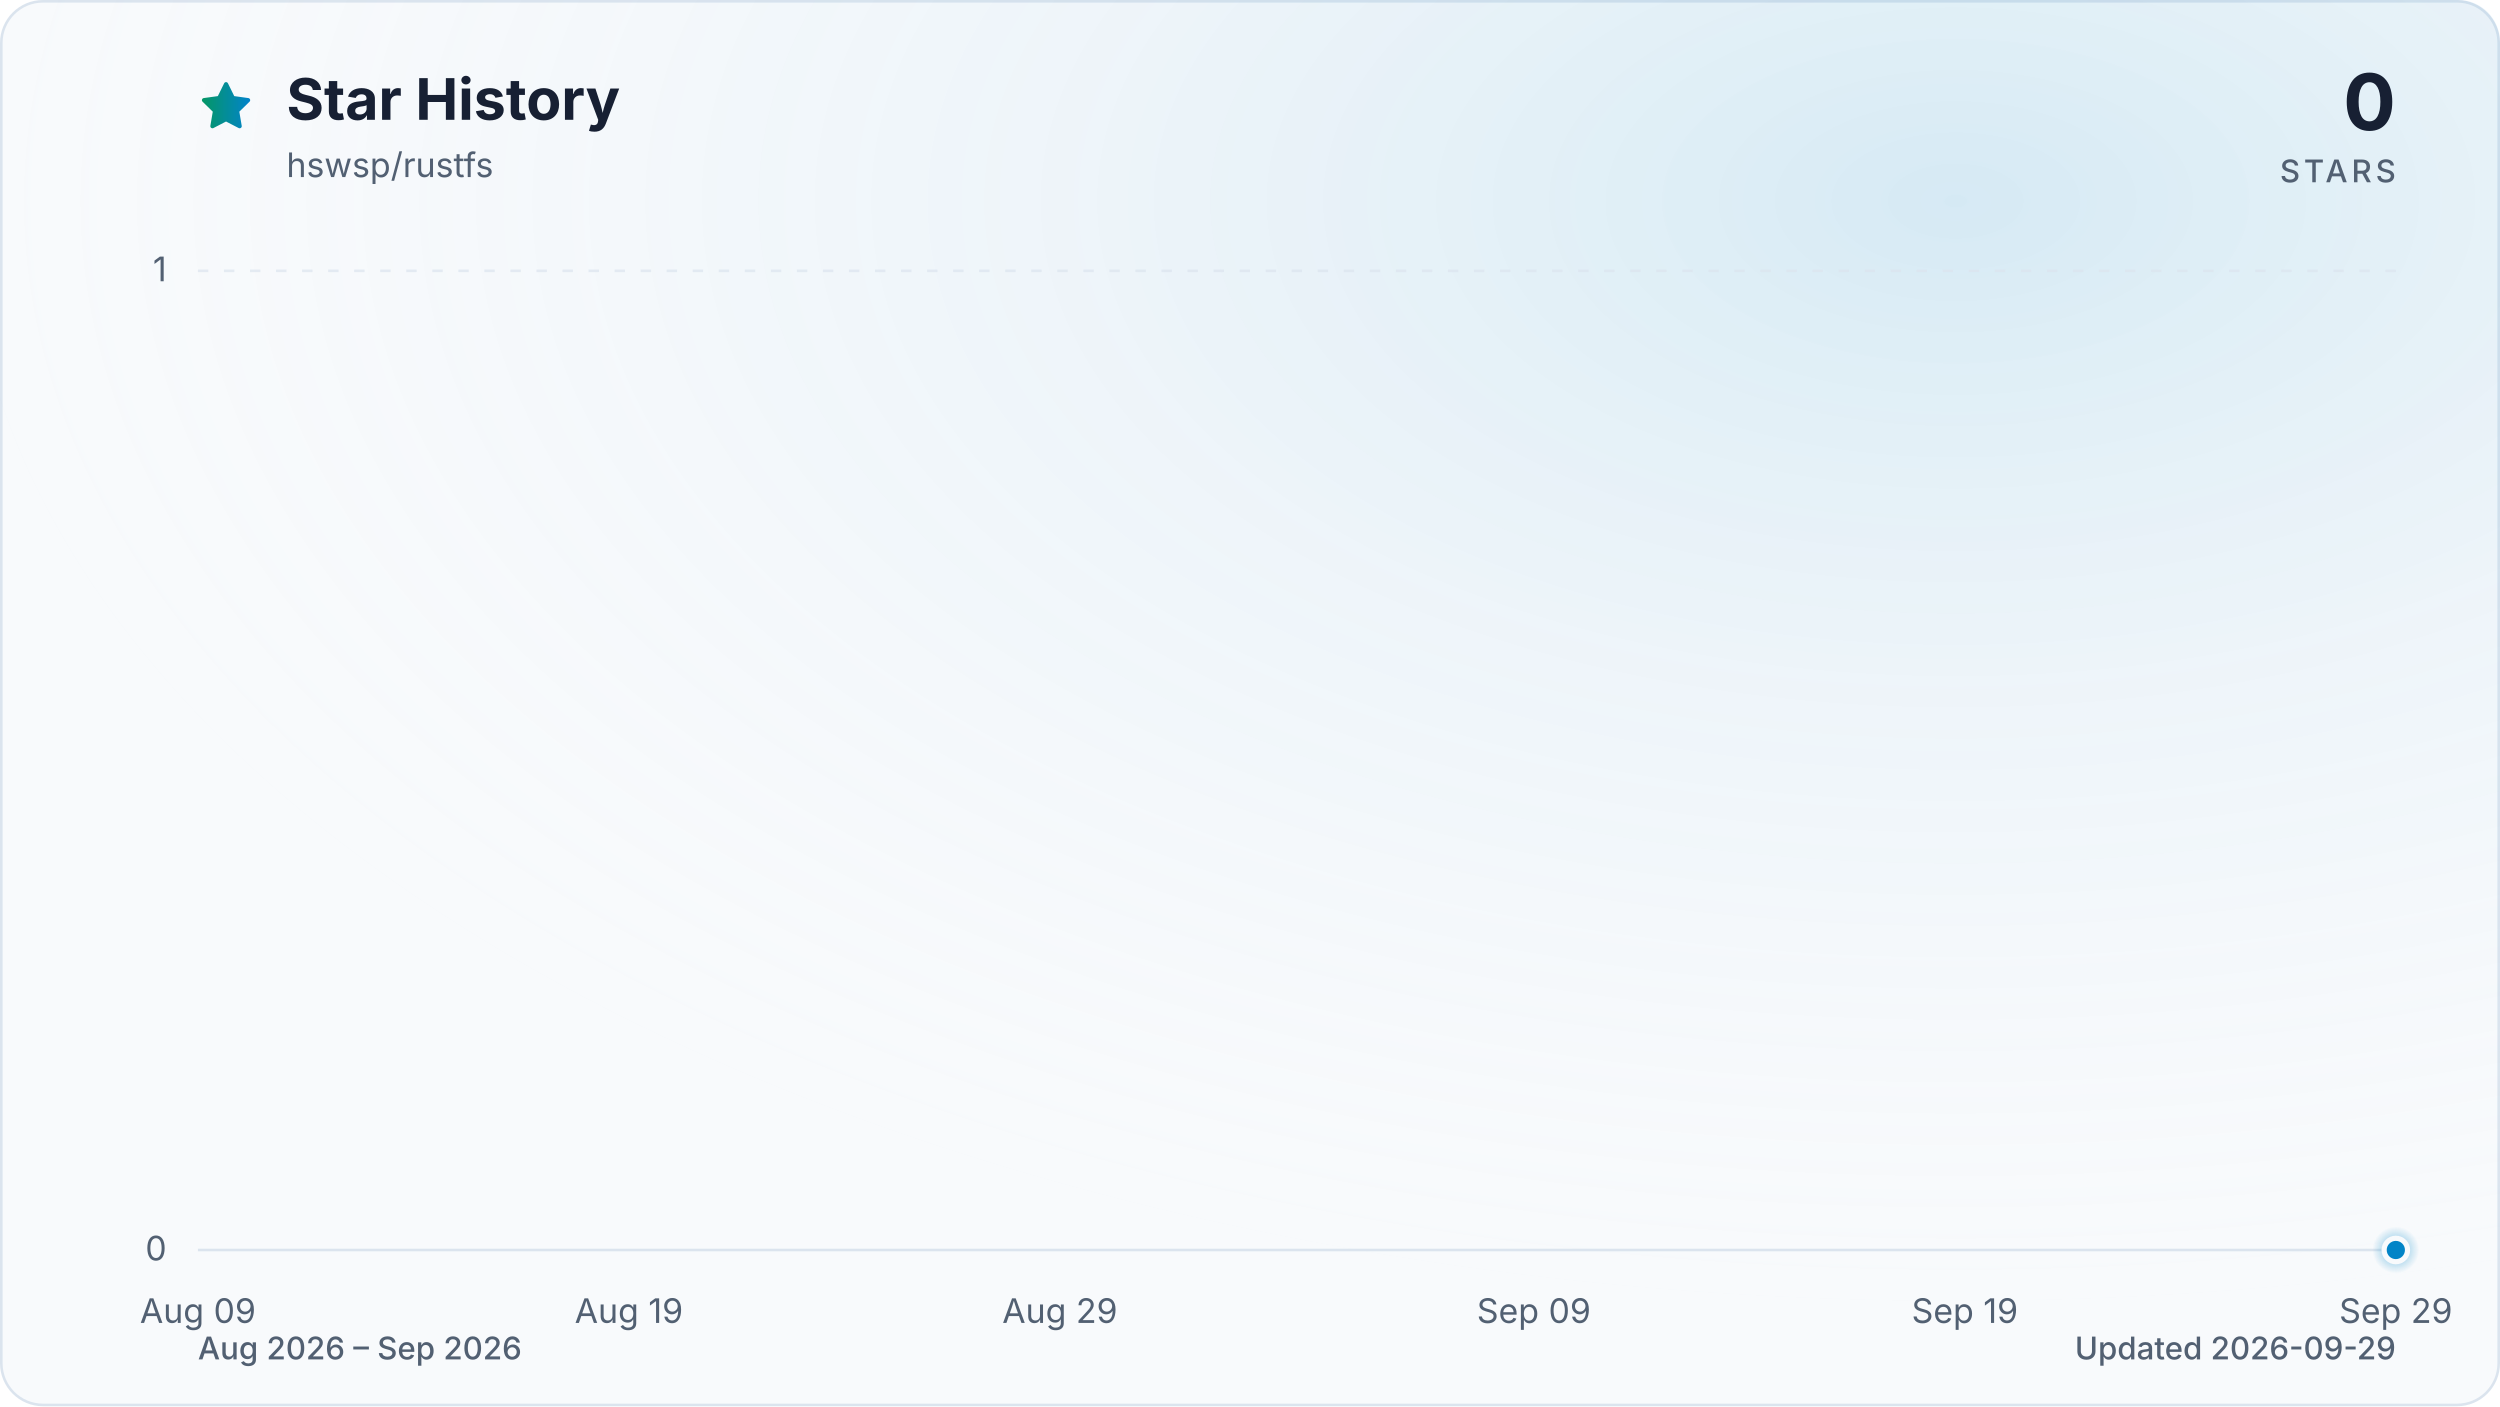
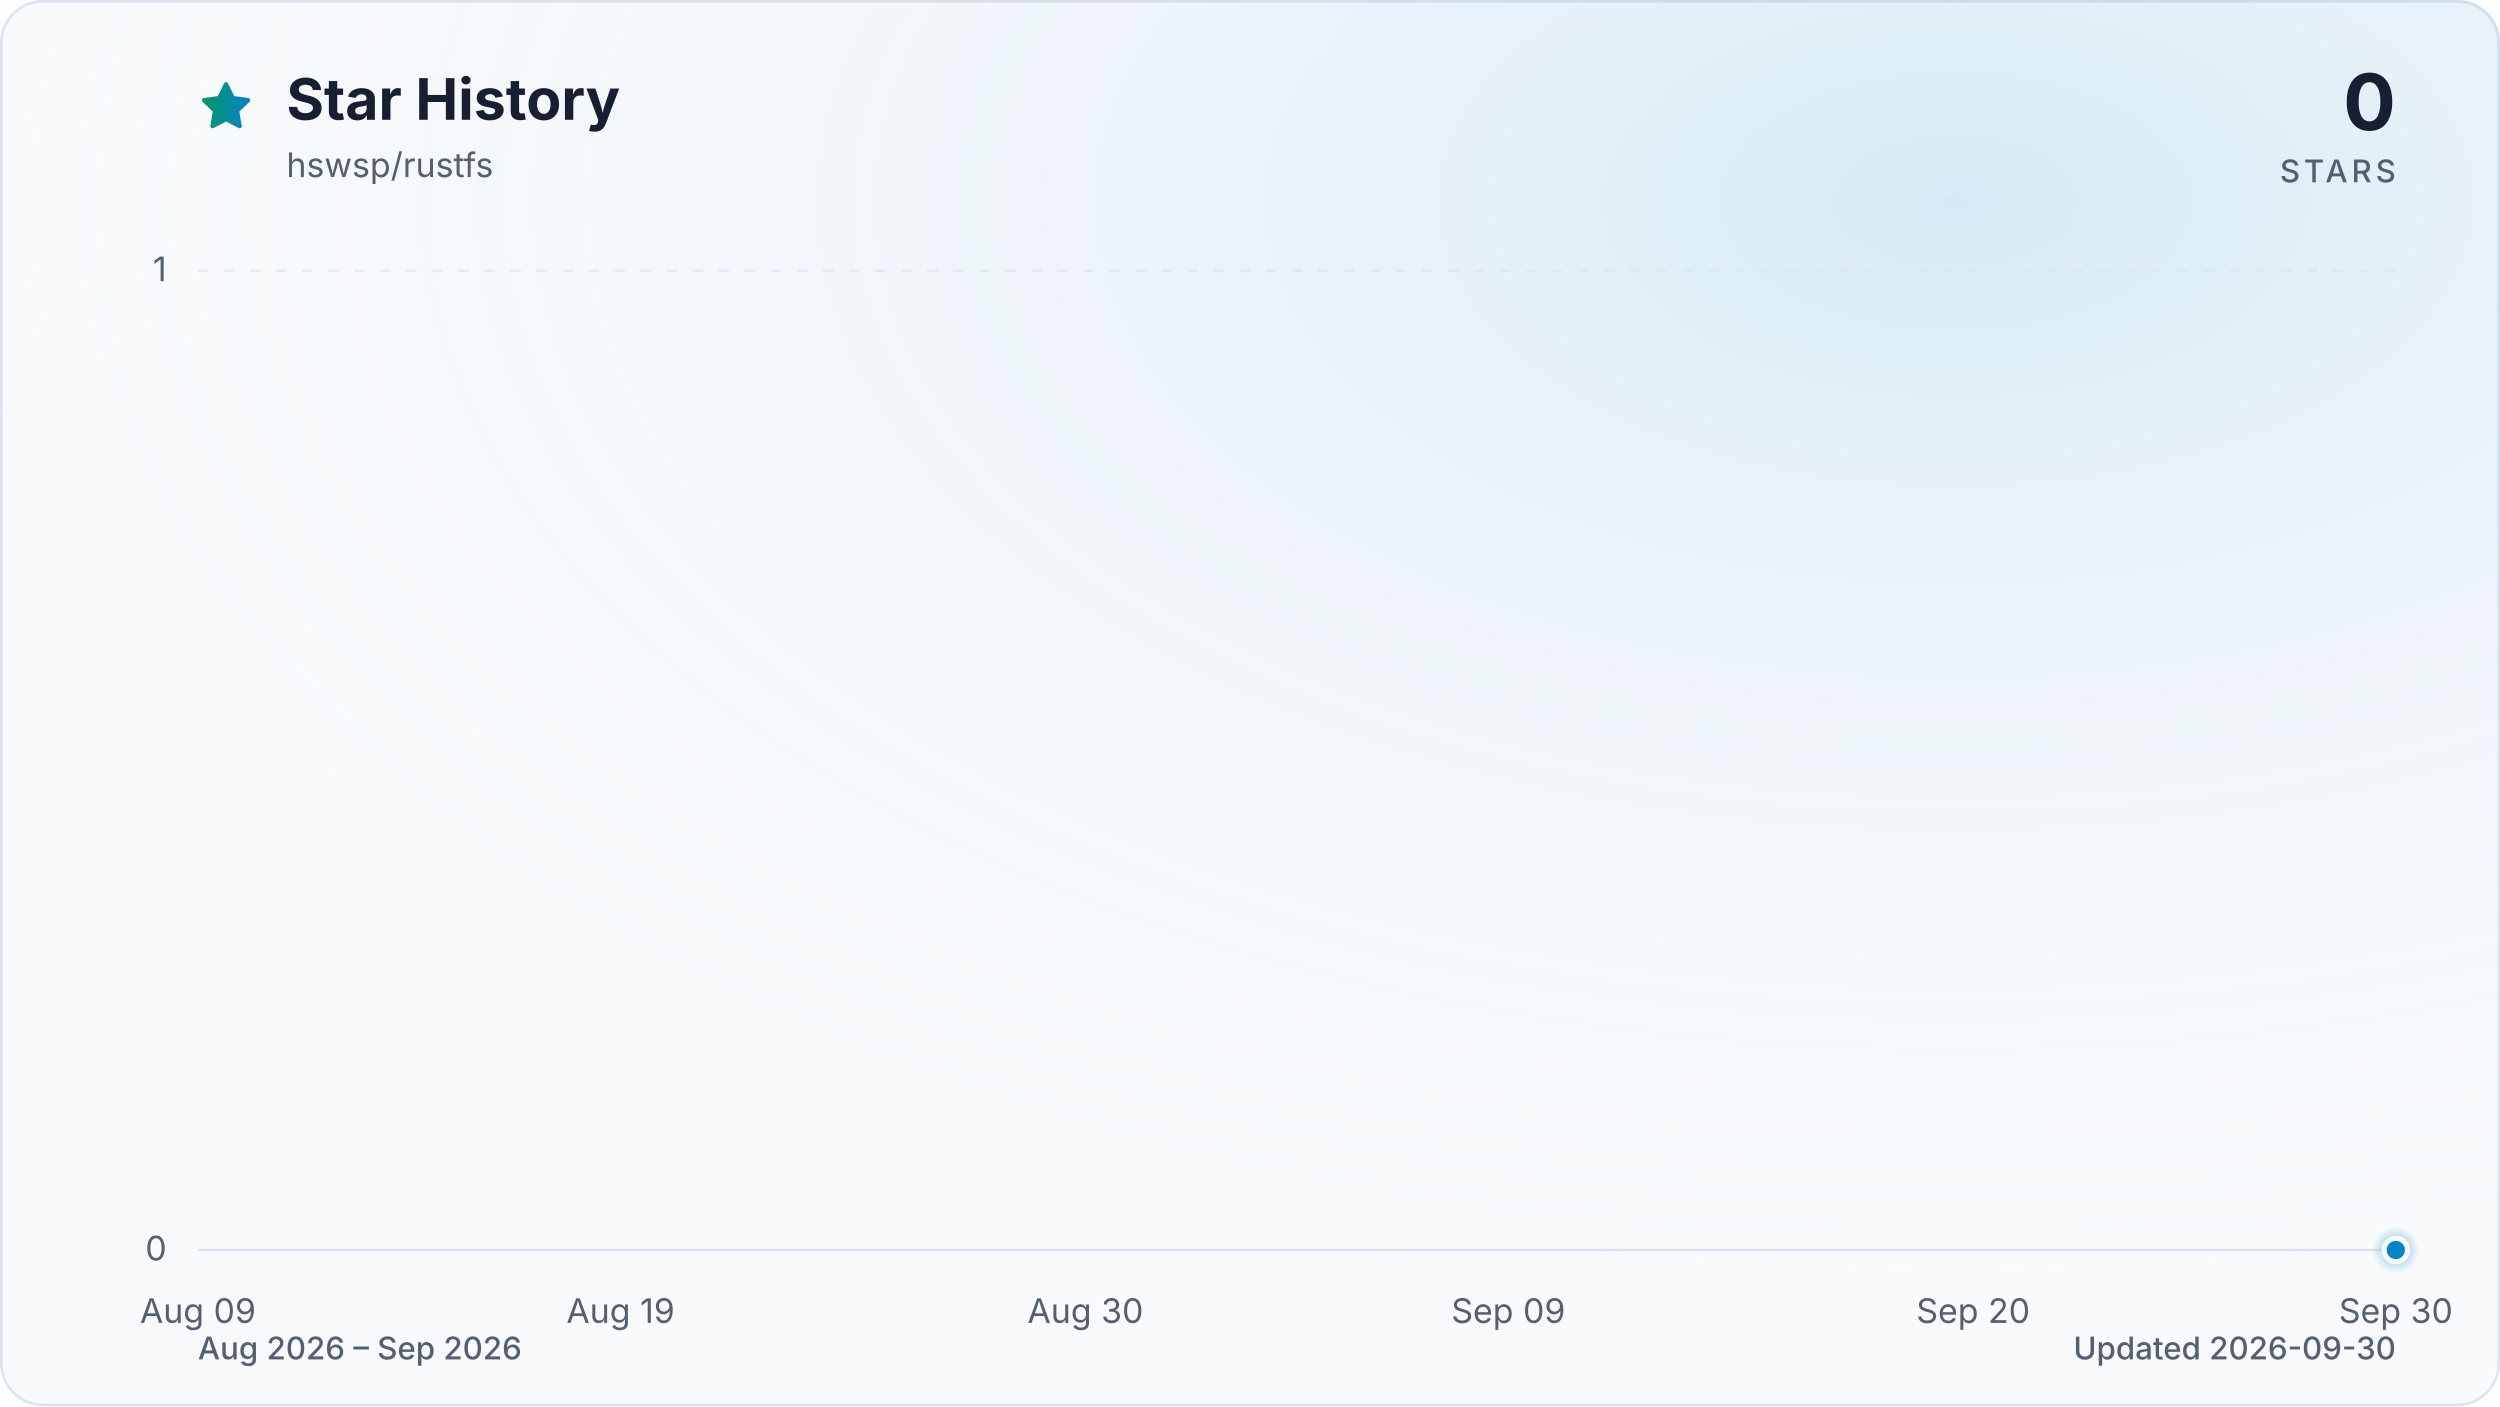
<svg xmlns="http://www.w3.org/2000/svg" viewBox="0 0 960 540" role="img" aria-labelledby="title description" data-style="gradient" data-variant="glow" data-animated="true">
  <defs>
    <linearGradient id="trend" x1="0" y1="0" x2="1" y2="0">
      <stop offset="0%" stop-color="#059669" />
      <stop offset="100%" stop-color="#0284c7" />
    </linearGradient>
    <linearGradient id="area" x1="0" y1="0" x2="0" y2="1">
      <stop offset="0%" stop-color="#059669" stop-opacity="0.30" />
      <stop offset="55%" stop-color="#0284c7" stop-opacity="0.10" />
      <stop offset="100%" stop-color="#0284c7" stop-opacity="0.01" />
    </linearGradient>
    <radialGradient id="marker-halo" cx="50%" cy="50%" r="50%">
      <stop offset="0%" stop-color="#0284c7" stop-opacity="0.55" />
      <stop offset="100%" stop-color="#0284c7" stop-opacity="0" />
    </radialGradient>
    <radialGradient id="surface-glow" cx="78%" cy="14%" r="80%">
      <stop offset="0%" stop-color="#0284c7" stop-opacity="0.14" />
      <stop offset="100%" stop-color="#f8fafc" stop-opacity="0" />
    </radialGradient>
    <filter id="trend-glow" x="-20%" y="-20%" width="140%" height="140%">
      <feGaussianBlur stdDeviation="7" />
    </filter>
  </defs>
  <style>
.trend-enter{transform-box:fill-box;transform-origin:center;animation:trend-enter 520ms cubic-bezier(0.16,1,0.3,1)}
.marker-enter{transform-box:fill-box;transform-origin:center;animation:marker-enter 320ms cubic-bezier(0.16,1,0.3,1) 200ms both}
.marker-pulse{transform-box:fill-box;transform-origin:center;animation:marker-pulse 2.6s ease-out infinite}
@keyframes trend-enter{from{opacity:.35;transform:translateY(10px)}to{opacity:1;transform:translateY(0)}}
@keyframes marker-enter{from{opacity:0;transform:scale(.4)}to{opacity:1;transform:scale(1)}}
@keyframes marker-pulse{0%{opacity:.5;transform:scale(.7)}70%,100%{opacity:0;transform:scale(2.1)}}
@media (prefers-reduced-motion:reduce){.trend-enter,.marker-enter,.marker-pulse{animation:none!important}}
@media (prefers-reduced-motion:reduce){.marker-pulse{opacity:0}}
</style>
  <rect x="0.5" y="0.5" width="959" height="539" fill="#f8fafc" stroke="#dbe4ee" stroke-width="1" rx="16" />
  <rect width="960" height="540" fill="url(#surface-glow)" rx="16" />
  <path d="M12 2.6l2.9 5.9 6.5.9-4.7 4.6 1.1 6.5-5.8-3-5.8 3 1.1-6.5-4.7-4.6 6.5-.9L12 2.6Z" transform="translate(76 30) scale(.9)" fill="url(#trend)" stroke="url(#trend)" stroke-width="1.8" stroke-linejoin="round" aria-hidden="true" />
  <text x="110" y="46" fill="#172033" font-family="ui-sans-serif, system-ui, -apple-system, BlinkMacSystemFont, 'Segoe UI', sans-serif" font-size="22" font-weight="700">Star History</text>
  <text x="110" y="68" fill="#526072" font-family="ui-sans-serif, system-ui, -apple-system, BlinkMacSystemFont, 'Segoe UI', sans-serif" font-size="13">hswsp/rustfs</text>
  <text x="920" y="50" fill="#172033" font-family="ui-sans-serif, system-ui, -apple-system, BlinkMacSystemFont, 'Segoe UI', sans-serif" font-size="30" font-weight="700" text-anchor="end">0</text>
  <text x="920" y="70" fill="#526072" font-family="ui-sans-serif, system-ui, -apple-system, BlinkMacSystemFont, 'Segoe UI', sans-serif" font-size="12" font-weight="500" letter-spacing="1.5" text-anchor="end">STARS</text>
  <line x1="76" y1="480.0" x2="920" y2="480.0" stroke="#dbe4ee" stroke-width="1" stroke-dasharray="0" opacity="1" />
  <text x="64" y="484.0" fill="#526072" font-family="ui-sans-serif, system-ui, -apple-system, BlinkMacSystemFont, 'Segoe UI', sans-serif" font-size="13" text-anchor="end">0</text>
  <line x1="76" y1="104.0" x2="920" y2="104.0" stroke="#dbe4ee" stroke-width="1" stroke-dasharray="4 6" opacity="0.7" />
  <text x="64" y="108.0" fill="#526072" font-family="ui-sans-serif, system-ui, -apple-system, BlinkMacSystemFont, 'Segoe UI', sans-serif" font-size="13" text-anchor="end">1</text>
  <text x="76.0" y="508" fill="#526072" font-family="ui-sans-serif, system-ui, -apple-system, BlinkMacSystemFont, 'Segoe UI', sans-serif" font-size="13" text-anchor="middle">Aug 09</text>
-   <text x="241.5" y="508" fill="#526072" font-family="ui-sans-serif, system-ui, -apple-system, BlinkMacSystemFont, 'Segoe UI', sans-serif" font-size="13" text-anchor="middle">Aug 19</text>
-   <text x="407.0" y="508" fill="#526072" font-family="ui-sans-serif, system-ui, -apple-system, BlinkMacSystemFont, 'Segoe UI', sans-serif" font-size="13" text-anchor="middle">Aug 29</text>
-   <text x="589.0" y="508" fill="#526072" font-family="ui-sans-serif, system-ui, -apple-system, BlinkMacSystemFont, 'Segoe UI', sans-serif" font-size="13" text-anchor="middle">Sep 09</text>
-   <text x="754.5" y="508" fill="#526072" font-family="ui-sans-serif, system-ui, -apple-system, BlinkMacSystemFont, 'Segoe UI', sans-serif" font-size="13" text-anchor="middle">Sep 19</text>
-   <text x="920.0" y="508" fill="#526072" font-family="ui-sans-serif, system-ui, -apple-system, BlinkMacSystemFont, 'Segoe UI', sans-serif" font-size="13" text-anchor="middle">Sep 29</text>
+   <text x="238.3" y="508" fill="#526072" font-family="ui-sans-serif, system-ui, -apple-system, BlinkMacSystemFont, 'Segoe UI', sans-serif" font-size="13" text-anchor="middle">Aug 19</text>
+   <text x="416.8" y="508" fill="#526072" font-family="ui-sans-serif, system-ui, -apple-system, BlinkMacSystemFont, 'Segoe UI', sans-serif" font-size="13" text-anchor="middle">Aug 30</text>
+   <text x="579.2" y="508" fill="#526072" font-family="ui-sans-serif, system-ui, -apple-system, BlinkMacSystemFont, 'Segoe UI', sans-serif" font-size="13" text-anchor="middle">Sep 09</text>
+   <text x="757.7" y="508" fill="#526072" font-family="ui-sans-serif, system-ui, -apple-system, BlinkMacSystemFont, 'Segoe UI', sans-serif" font-size="13" text-anchor="middle">Sep 20</text>
+   <text x="920.0" y="508" fill="#526072" font-family="ui-sans-serif, system-ui, -apple-system, BlinkMacSystemFont, 'Segoe UI', sans-serif" font-size="13" text-anchor="middle">Sep 30</text>
  <g class="trend-enter">
-     <path d="M 76.0 480.0 C 81.5 480.0, 87.0 480.0, 92.5 480.0 C 98.1 480.0, 103.6 480.0, 109.1 480.0 C 114.6 480.0, 120.1 480.0, 125.6 480.0 C 131.2 480.0, 136.7 480.0, 142.2 480.0 C 147.7 480.0, 153.2 480.0, 158.7 480.0 C 164.3 480.0, 169.8 480.0, 175.3 480.0 C 180.8 480.0, 186.3 480.0, 191.8 480.0 C 197.4 480.0, 202.9 480.0, 208.4 480.0 C 213.9 480.0, 219.4 480.0, 224.9 480.0 C 230.5 480.0, 236.0 480.0, 241.5 480.0 C 247.0 480.0, 252.5 480.0, 258.0 480.0 C 263.6 480.0, 269.1 480.0, 274.6 480.0 C 280.1 480.0, 285.6 480.0, 291.1 480.0 C 296.7 480.0, 302.2 480.0, 307.7 480.0 C 313.2 480.0, 318.7 480.0, 324.2 480.0 C 329.8 480.0, 335.3 480.0, 340.8 480.0 C 346.3 480.0, 351.8 480.0, 357.3 480.0 C 362.8 480.0, 368.4 480.0, 373.9 480.0 C 379.4 480.0, 384.9 480.0, 390.4 480.0 C 395.9 480.0, 401.5 480.0, 407.0 480.0 C 412.5 480.0, 418.0 480.0, 423.5 480.0 C 429.0 480.0, 434.6 480.0, 440.1 480.0 C 445.6 480.0, 451.1 480.0, 456.6 480.0 C 462.1 480.0, 467.7 480.0, 473.2 480.0 C 478.7 480.0, 484.2 480.0, 489.7 480.0 C 495.2 480.0, 500.8 480.0, 506.3 480.0 C 511.8 480.0, 517.3 480.0, 522.8 480.0 C 528.3 480.0, 533.9 480.0, 539.4 480.0 C 544.9 480.0, 550.4 480.0, 555.9 480.0 C 561.4 480.0, 567.0 480.0, 572.5 480.0 C 578.0 480.0, 583.5 480.0, 589.0 480.0 C 594.5 480.0, 600.1 480.0, 605.6 480.0 C 611.1 480.0, 616.6 480.0, 622.1 480.0 C 627.6 480.0, 633.2 480.0, 638.7 480.0 C 644.2 480.0, 649.7 480.0, 655.2 480.0 C 660.7 480.0, 666.2 480.0, 671.8 480.0 C 677.3 480.0, 682.8 480.0, 688.3 480.0 C 693.8 480.0, 699.3 480.0, 704.9 480.0 C 710.4 480.0, 715.9 480.0, 721.4 480.0 C 726.9 480.0, 732.4 480.0, 738.0 480.0 C 743.5 480.0, 749.0 480.0, 754.5 480.0 C 760.0 480.0, 765.5 480.0, 771.1 480.0 C 776.6 480.0, 782.1 480.0, 787.6 480.0 C 793.1 480.0, 798.6 480.0, 804.2 480.0 C 809.7 480.0, 815.2 480.0, 820.7 480.0 C 826.2 480.0, 831.7 480.0, 837.3 480.0 C 842.8 480.0, 848.3 480.0, 853.8 480.0 C 859.3 480.0, 864.8 480.0, 870.4 480.0 C 875.9 480.0, 881.4 480.0, 886.9 480.0 C 892.4 480.0, 897.9 480.0, 903.5 480.0 C 909.0 480.0, 914.5 480.0, 920.0 480.0 L 920.0 480.0 L 76.0 480.0 Z" fill="url(#area)" />
-     <path d="M 76.0 480.0 C 81.5 480.0, 87.0 480.0, 92.5 480.0 C 98.1 480.0, 103.6 480.0, 109.1 480.0 C 114.6 480.0, 120.1 480.0, 125.6 480.0 C 131.2 480.0, 136.7 480.0, 142.2 480.0 C 147.7 480.0, 153.2 480.0, 158.7 480.0 C 164.3 480.0, 169.8 480.0, 175.3 480.0 C 180.8 480.0, 186.3 480.0, 191.8 480.0 C 197.4 480.0, 202.9 480.0, 208.4 480.0 C 213.9 480.0, 219.4 480.0, 224.9 480.0 C 230.5 480.0, 236.0 480.0, 241.5 480.0 C 247.0 480.0, 252.5 480.0, 258.0 480.0 C 263.6 480.0, 269.1 480.0, 274.6 480.0 C 280.1 480.0, 285.6 480.0, 291.1 480.0 C 296.7 480.0, 302.2 480.0, 307.7 480.0 C 313.2 480.0, 318.7 480.0, 324.2 480.0 C 329.8 480.0, 335.3 480.0, 340.8 480.0 C 346.3 480.0, 351.8 480.0, 357.3 480.0 C 362.8 480.0, 368.4 480.0, 373.9 480.0 C 379.4 480.0, 384.9 480.0, 390.4 480.0 C 395.9 480.0, 401.5 480.0, 407.0 480.0 C 412.5 480.0, 418.0 480.0, 423.5 480.0 C 429.0 480.0, 434.6 480.0, 440.1 480.0 C 445.6 480.0, 451.1 480.0, 456.6 480.0 C 462.1 480.0, 467.7 480.0, 473.2 480.0 C 478.7 480.0, 484.2 480.0, 489.7 480.0 C 495.2 480.0, 500.8 480.0, 506.3 480.0 C 511.8 480.0, 517.3 480.0, 522.8 480.0 C 528.3 480.0, 533.9 480.0, 539.4 480.0 C 544.9 480.0, 550.4 480.0, 555.9 480.0 C 561.4 480.0, 567.0 480.0, 572.5 480.0 C 578.0 480.0, 583.5 480.0, 589.0 480.0 C 594.5 480.0, 600.1 480.0, 605.6 480.0 C 611.1 480.0, 616.6 480.0, 622.1 480.0 C 627.6 480.0, 633.2 480.0, 638.7 480.0 C 644.2 480.0, 649.7 480.0, 655.2 480.0 C 660.7 480.0, 666.2 480.0, 671.8 480.0 C 677.3 480.0, 682.8 480.0, 688.3 480.0 C 693.8 480.0, 699.3 480.0, 704.9 480.0 C 710.4 480.0, 715.9 480.0, 721.4 480.0 C 726.9 480.0, 732.4 480.0, 738.0 480.0 C 743.5 480.0, 749.0 480.0, 754.5 480.0 C 760.0 480.0, 765.5 480.0, 771.1 480.0 C 776.6 480.0, 782.1 480.0, 787.6 480.0 C 793.1 480.0, 798.6 480.0, 804.2 480.0 C 809.7 480.0, 815.2 480.0, 820.7 480.0 C 826.2 480.0, 831.7 480.0, 837.3 480.0 C 842.8 480.0, 848.3 480.0, 853.8 480.0 C 859.3 480.0, 864.8 480.0, 870.4 480.0 C 875.9 480.0, 881.4 480.0, 886.9 480.0 C 892.4 480.0, 897.9 480.0, 903.5 480.0 C 909.0 480.0, 914.5 480.0, 920.0 480.0" fill="none" stroke="url(#trend)" stroke-width="12" stroke-linecap="round" stroke-linejoin="round" opacity="0.16" filter="url(#trend-glow)" />
-     <path d="M 76.0 480.0 C 81.5 480.0, 87.0 480.0, 92.5 480.0 C 98.1 480.0, 103.6 480.0, 109.1 480.0 C 114.6 480.0, 120.1 480.0, 125.6 480.0 C 131.2 480.0, 136.7 480.0, 142.2 480.0 C 147.7 480.0, 153.2 480.0, 158.7 480.0 C 164.3 480.0, 169.8 480.0, 175.3 480.0 C 180.8 480.0, 186.3 480.0, 191.8 480.0 C 197.4 480.0, 202.9 480.0, 208.4 480.0 C 213.9 480.0, 219.4 480.0, 224.9 480.0 C 230.5 480.0, 236.0 480.0, 241.5 480.0 C 247.0 480.0, 252.5 480.0, 258.0 480.0 C 263.6 480.0, 269.1 480.0, 274.6 480.0 C 280.1 480.0, 285.6 480.0, 291.1 480.0 C 296.7 480.0, 302.2 480.0, 307.7 480.0 C 313.2 480.0, 318.7 480.0, 324.2 480.0 C 329.8 480.0, 335.3 480.0, 340.8 480.0 C 346.3 480.0, 351.8 480.0, 357.3 480.0 C 362.8 480.0, 368.4 480.0, 373.9 480.0 C 379.4 480.0, 384.9 480.0, 390.4 480.0 C 395.9 480.0, 401.5 480.0, 407.0 480.0 C 412.5 480.0, 418.0 480.0, 423.5 480.0 C 429.0 480.0, 434.6 480.0, 440.1 480.0 C 445.6 480.0, 451.1 480.0, 456.6 480.0 C 462.1 480.0, 467.7 480.0, 473.2 480.0 C 478.7 480.0, 484.2 480.0, 489.7 480.0 C 495.2 480.0, 500.8 480.0, 506.3 480.0 C 511.8 480.0, 517.3 480.0, 522.8 480.0 C 528.3 480.0, 533.9 480.0, 539.4 480.0 C 544.9 480.0, 550.4 480.0, 555.9 480.0 C 561.4 480.0, 567.0 480.0, 572.5 480.0 C 578.0 480.0, 583.5 480.0, 589.0 480.0 C 594.5 480.0, 600.1 480.0, 605.6 480.0 C 611.1 480.0, 616.6 480.0, 622.1 480.0 C 627.6 480.0, 633.2 480.0, 638.7 480.0 C 644.2 480.0, 649.7 480.0, 655.2 480.0 C 660.7 480.0, 666.2 480.0, 671.8 480.0 C 677.3 480.0, 682.8 480.0, 688.3 480.0 C 693.8 480.0, 699.3 480.0, 704.9 480.0 C 710.4 480.0, 715.9 480.0, 721.4 480.0 C 726.9 480.0, 732.4 480.0, 738.0 480.0 C 743.5 480.0, 749.0 480.0, 754.5 480.0 C 760.0 480.0, 765.5 480.0, 771.1 480.0 C 776.6 480.0, 782.1 480.0, 787.6 480.0 C 793.1 480.0, 798.6 480.0, 804.2 480.0 C 809.7 480.0, 815.2 480.0, 820.7 480.0 C 826.2 480.0, 831.7 480.0, 837.3 480.0 C 842.8 480.0, 848.3 480.0, 853.8 480.0 C 859.3 480.0, 864.8 480.0, 870.4 480.0 C 875.9 480.0, 881.4 480.0, 886.9 480.0 C 892.4 480.0, 897.9 480.0, 903.5 480.0 C 909.0 480.0, 914.5 480.0, 920.0 480.0" fill="none" stroke="url(#trend)" stroke-width="3" stroke-linecap="round" stroke-linejoin="round" />
+     <path d="M 76.0 480.0 C 81.4 480.0, 86.8 480.0, 92.2 480.0 C 97.6 480.0, 103.1 480.0, 108.5 480.0 C 113.9 480.0, 119.3 480.0, 124.7 480.0 C 130.1 480.0, 135.5 480.0, 140.9 480.0 C 146.3 480.0, 151.7 480.0, 157.2 480.0 C 162.6 480.0, 168.0 480.0, 173.4 480.0 C 178.8 480.0, 184.2 480.0, 189.6 480.0 C 195.0 480.0, 200.4 480.0, 205.8 480.0 C 211.3 480.0, 216.7 480.0, 222.1 480.0 C 227.5 480.0, 232.9 480.0, 238.3 480.0 C 243.7 480.0, 249.1 480.0, 254.5 480.0 C 259.9 480.0, 265.4 480.0, 270.8 480.0 C 276.2 480.0, 281.6 480.0, 287.0 480.0 C 292.4 480.0, 297.8 480.0, 303.2 480.0 C 308.6 480.0, 314.1 480.0, 319.5 480.0 C 324.9 480.0, 330.3 480.0, 335.7 480.0 C 341.1 480.0, 346.5 480.0, 351.9 480.0 C 357.3 480.0, 362.7 480.0, 368.2 480.0 C 373.6 480.0, 379.0 480.0, 384.4 480.0 C 389.8 480.0, 395.2 480.0, 400.6 480.0 C 406.0 480.0, 411.4 480.0, 416.8 480.0 C 422.3 480.0, 427.7 480.0, 433.1 480.0 C 438.5 480.0, 443.9 480.0, 449.3 480.0 C 454.7 480.0, 460.1 480.0, 465.5 480.0 C 470.9 480.0, 476.4 480.0, 481.8 480.0 C 487.2 480.0, 492.6 480.0, 498.0 480.0 C 503.4 480.0, 508.8 480.0, 514.2 480.0 C 519.6 480.0, 525.1 480.0, 530.5 480.0 C 535.9 480.0, 541.3 480.0, 546.7 480.0 C 552.1 480.0, 557.5 480.0, 562.9 480.0 C 568.3 480.0, 573.7 480.0, 579.2 480.0 C 584.6 480.0, 590.0 480.0, 595.4 480.0 C 600.8 480.0, 606.2 480.0, 611.6 480.0 C 617.0 480.0, 622.4 480.0, 627.8 480.0 C 633.3 480.0, 638.7 480.0, 644.1 480.0 C 649.5 480.0, 654.9 480.0, 660.3 480.0 C 665.7 480.0, 671.1 480.0, 676.5 480.0 C 681.9 480.0, 687.4 480.0, 692.8 480.0 C 698.2 480.0, 703.6 480.0, 709.0 480.0 C 714.4 480.0, 719.8 480.0, 725.2 480.0 C 730.6 480.0, 736.1 480.0, 741.5 480.0 C 746.9 480.0, 752.3 480.0, 757.7 480.0 C 763.1 480.0, 768.5 480.0, 773.9 480.0 C 779.3 480.0, 784.7 480.0, 790.2 480.0 C 795.6 480.0, 801.0 480.0, 806.4 480.0 C 811.8 480.0, 817.2 480.0, 822.6 480.0 C 828.0 480.0, 833.4 480.0, 838.8 480.0 C 844.3 480.0, 849.7 480.0, 855.1 480.0 C 860.5 480.0, 865.9 480.0, 871.3 480.0 C 876.7 480.0, 882.1 480.0, 887.5 480.0 C 892.9 480.0, 898.4 480.0, 903.8 480.0 C 909.2 480.0, 914.6 480.0, 920.0 480.0 L 920.0 480.0 L 76.0 480.0 Z" fill="url(#area)" />
+     <path d="M 76.0 480.0 C 81.4 480.0, 86.8 480.0, 92.2 480.0 C 97.6 480.0, 103.1 480.0, 108.5 480.0 C 113.9 480.0, 119.3 480.0, 124.7 480.0 C 130.1 480.0, 135.5 480.0, 140.9 480.0 C 146.3 480.0, 151.7 480.0, 157.2 480.0 C 162.6 480.0, 168.0 480.0, 173.4 480.0 C 178.8 480.0, 184.2 480.0, 189.6 480.0 C 195.0 480.0, 200.4 480.0, 205.8 480.0 C 211.3 480.0, 216.7 480.0, 222.1 480.0 C 227.5 480.0, 232.9 480.0, 238.3 480.0 C 243.7 480.0, 249.1 480.0, 254.5 480.0 C 259.9 480.0, 265.4 480.0, 270.8 480.0 C 276.2 480.0, 281.6 480.0, 287.0 480.0 C 292.4 480.0, 297.8 480.0, 303.2 480.0 C 308.6 480.0, 314.1 480.0, 319.5 480.0 C 324.9 480.0, 330.3 480.0, 335.7 480.0 C 341.1 480.0, 346.5 480.0, 351.9 480.0 C 357.3 480.0, 362.7 480.0, 368.2 480.0 C 373.6 480.0, 379.0 480.0, 384.4 480.0 C 389.8 480.0, 395.2 480.0, 400.6 480.0 C 406.0 480.0, 411.4 480.0, 416.8 480.0 C 422.3 480.0, 427.7 480.0, 433.1 480.0 C 438.5 480.0, 443.9 480.0, 449.3 480.0 C 454.7 480.0, 460.1 480.0, 465.5 480.0 C 470.9 480.0, 476.4 480.0, 481.8 480.0 C 487.2 480.0, 492.6 480.0, 498.0 480.0 C 503.4 480.0, 508.8 480.0, 514.2 480.0 C 519.6 480.0, 525.1 480.0, 530.5 480.0 C 535.9 480.0, 541.3 480.0, 546.7 480.0 C 552.1 480.0, 557.5 480.0, 562.9 480.0 C 568.3 480.0, 573.7 480.0, 579.2 480.0 C 584.6 480.0, 590.0 480.0, 595.4 480.0 C 600.8 480.0, 606.2 480.0, 611.6 480.0 C 617.0 480.0, 622.4 480.0, 627.8 480.0 C 633.3 480.0, 638.7 480.0, 644.1 480.0 C 649.5 480.0, 654.9 480.0, 660.3 480.0 C 665.7 480.0, 671.1 480.0, 676.5 480.0 C 681.9 480.0, 687.4 480.0, 692.8 480.0 C 698.2 480.0, 703.6 480.0, 709.0 480.0 C 714.4 480.0, 719.8 480.0, 725.2 480.0 C 730.6 480.0, 736.1 480.0, 741.5 480.0 C 746.9 480.0, 752.3 480.0, 757.7 480.0 C 763.1 480.0, 768.5 480.0, 773.9 480.0 C 779.3 480.0, 784.7 480.0, 790.2 480.0 C 795.6 480.0, 801.0 480.0, 806.4 480.0 C 811.8 480.0, 817.2 480.0, 822.6 480.0 C 828.0 480.0, 833.4 480.0, 838.8 480.0 C 844.3 480.0, 849.7 480.0, 855.1 480.0 C 860.5 480.0, 865.9 480.0, 871.3 480.0 C 876.7 480.0, 882.1 480.0, 887.5 480.0 C 892.9 480.0, 898.4 480.0, 903.8 480.0 C 909.2 480.0, 914.6 480.0, 920.0 480.0" fill="none" stroke="url(#trend)" stroke-width="12" stroke-linecap="round" stroke-linejoin="round" opacity="0.16" filter="url(#trend-glow)" />
+     <path d="M 76.0 480.0 C 81.4 480.0, 86.8 480.0, 92.2 480.0 C 97.6 480.0, 103.1 480.0, 108.5 480.0 C 113.9 480.0, 119.3 480.0, 124.7 480.0 C 130.1 480.0, 135.5 480.0, 140.9 480.0 C 146.3 480.0, 151.7 480.0, 157.2 480.0 C 162.6 480.0, 168.0 480.0, 173.4 480.0 C 178.8 480.0, 184.2 480.0, 189.6 480.0 C 195.0 480.0, 200.4 480.0, 205.8 480.0 C 211.3 480.0, 216.7 480.0, 222.1 480.0 C 227.5 480.0, 232.9 480.0, 238.3 480.0 C 243.7 480.0, 249.1 480.0, 254.5 480.0 C 259.9 480.0, 265.4 480.0, 270.8 480.0 C 276.2 480.0, 281.6 480.0, 287.0 480.0 C 292.4 480.0, 297.8 480.0, 303.2 480.0 C 308.6 480.0, 314.1 480.0, 319.5 480.0 C 324.9 480.0, 330.3 480.0, 335.7 480.0 C 341.1 480.0, 346.5 480.0, 351.9 480.0 C 357.3 480.0, 362.7 480.0, 368.2 480.0 C 373.6 480.0, 379.0 480.0, 384.4 480.0 C 389.8 480.0, 395.2 480.0, 400.6 480.0 C 406.0 480.0, 411.4 480.0, 416.8 480.0 C 422.3 480.0, 427.7 480.0, 433.1 480.0 C 438.5 480.0, 443.9 480.0, 449.3 480.0 C 454.7 480.0, 460.1 480.0, 465.5 480.0 C 470.9 480.0, 476.4 480.0, 481.8 480.0 C 487.2 480.0, 492.6 480.0, 498.0 480.0 C 503.4 480.0, 508.8 480.0, 514.2 480.0 C 519.6 480.0, 525.1 480.0, 530.5 480.0 C 535.9 480.0, 541.3 480.0, 546.7 480.0 C 552.1 480.0, 557.5 480.0, 562.9 480.0 C 568.3 480.0, 573.7 480.0, 579.2 480.0 C 584.6 480.0, 590.0 480.0, 595.4 480.0 C 600.8 480.0, 606.2 480.0, 611.6 480.0 C 617.0 480.0, 622.4 480.0, 627.8 480.0 C 633.3 480.0, 638.7 480.0, 644.1 480.0 C 649.5 480.0, 654.9 480.0, 660.3 480.0 C 665.7 480.0, 671.1 480.0, 676.5 480.0 C 681.9 480.0, 687.4 480.0, 692.8 480.0 C 698.2 480.0, 703.6 480.0, 709.0 480.0 C 714.4 480.0, 719.8 480.0, 725.2 480.0 C 730.6 480.0, 736.1 480.0, 741.5 480.0 C 746.9 480.0, 752.3 480.0, 757.7 480.0 C 763.1 480.0, 768.5 480.0, 773.9 480.0 C 779.3 480.0, 784.7 480.0, 790.2 480.0 C 795.6 480.0, 801.0 480.0, 806.4 480.0 C 811.8 480.0, 817.2 480.0, 822.6 480.0 C 828.0 480.0, 833.4 480.0, 838.8 480.0 C 844.3 480.0, 849.7 480.0, 855.1 480.0 C 860.5 480.0, 865.9 480.0, 871.3 480.0 C 876.7 480.0, 882.1 480.0, 887.5 480.0 C 892.9 480.0, 898.4 480.0, 903.8 480.0 C 909.2 480.0, 914.6 480.0, 920.0 480.0" fill="none" stroke="url(#trend)" stroke-width="3" stroke-linecap="round" stroke-linejoin="round" />
  </g>
  <g class="marker-enter">
    <circle class="marker-pulse" cx="920.0" cy="480.0" r="9" fill="url(#marker-halo)" />
    <circle cx="920.0" cy="480.0" r="4.5" fill="#0284c7" stroke="#f8fafc" stroke-width="2" />
  </g>
  <text x="76" y="522" fill="#526072" font-family="ui-sans-serif, system-ui, -apple-system, BlinkMacSystemFont, 'Segoe UI', sans-serif" font-size="12" font-weight="500">Aug 2026 – Sep 2026</text>
-   <text x="920" y="522" fill="#526072" font-family="ui-sans-serif, system-ui, -apple-system, BlinkMacSystemFont, 'Segoe UI', sans-serif" font-size="12" font-weight="500" text-anchor="end">Updated 2026-09-29</text>
+   <text x="920" y="522" fill="#526072" font-family="ui-sans-serif, system-ui, -apple-system, BlinkMacSystemFont, 'Segoe UI', sans-serif" font-size="12" font-weight="500" text-anchor="end">Updated 2026-09-30</text>
</svg>
